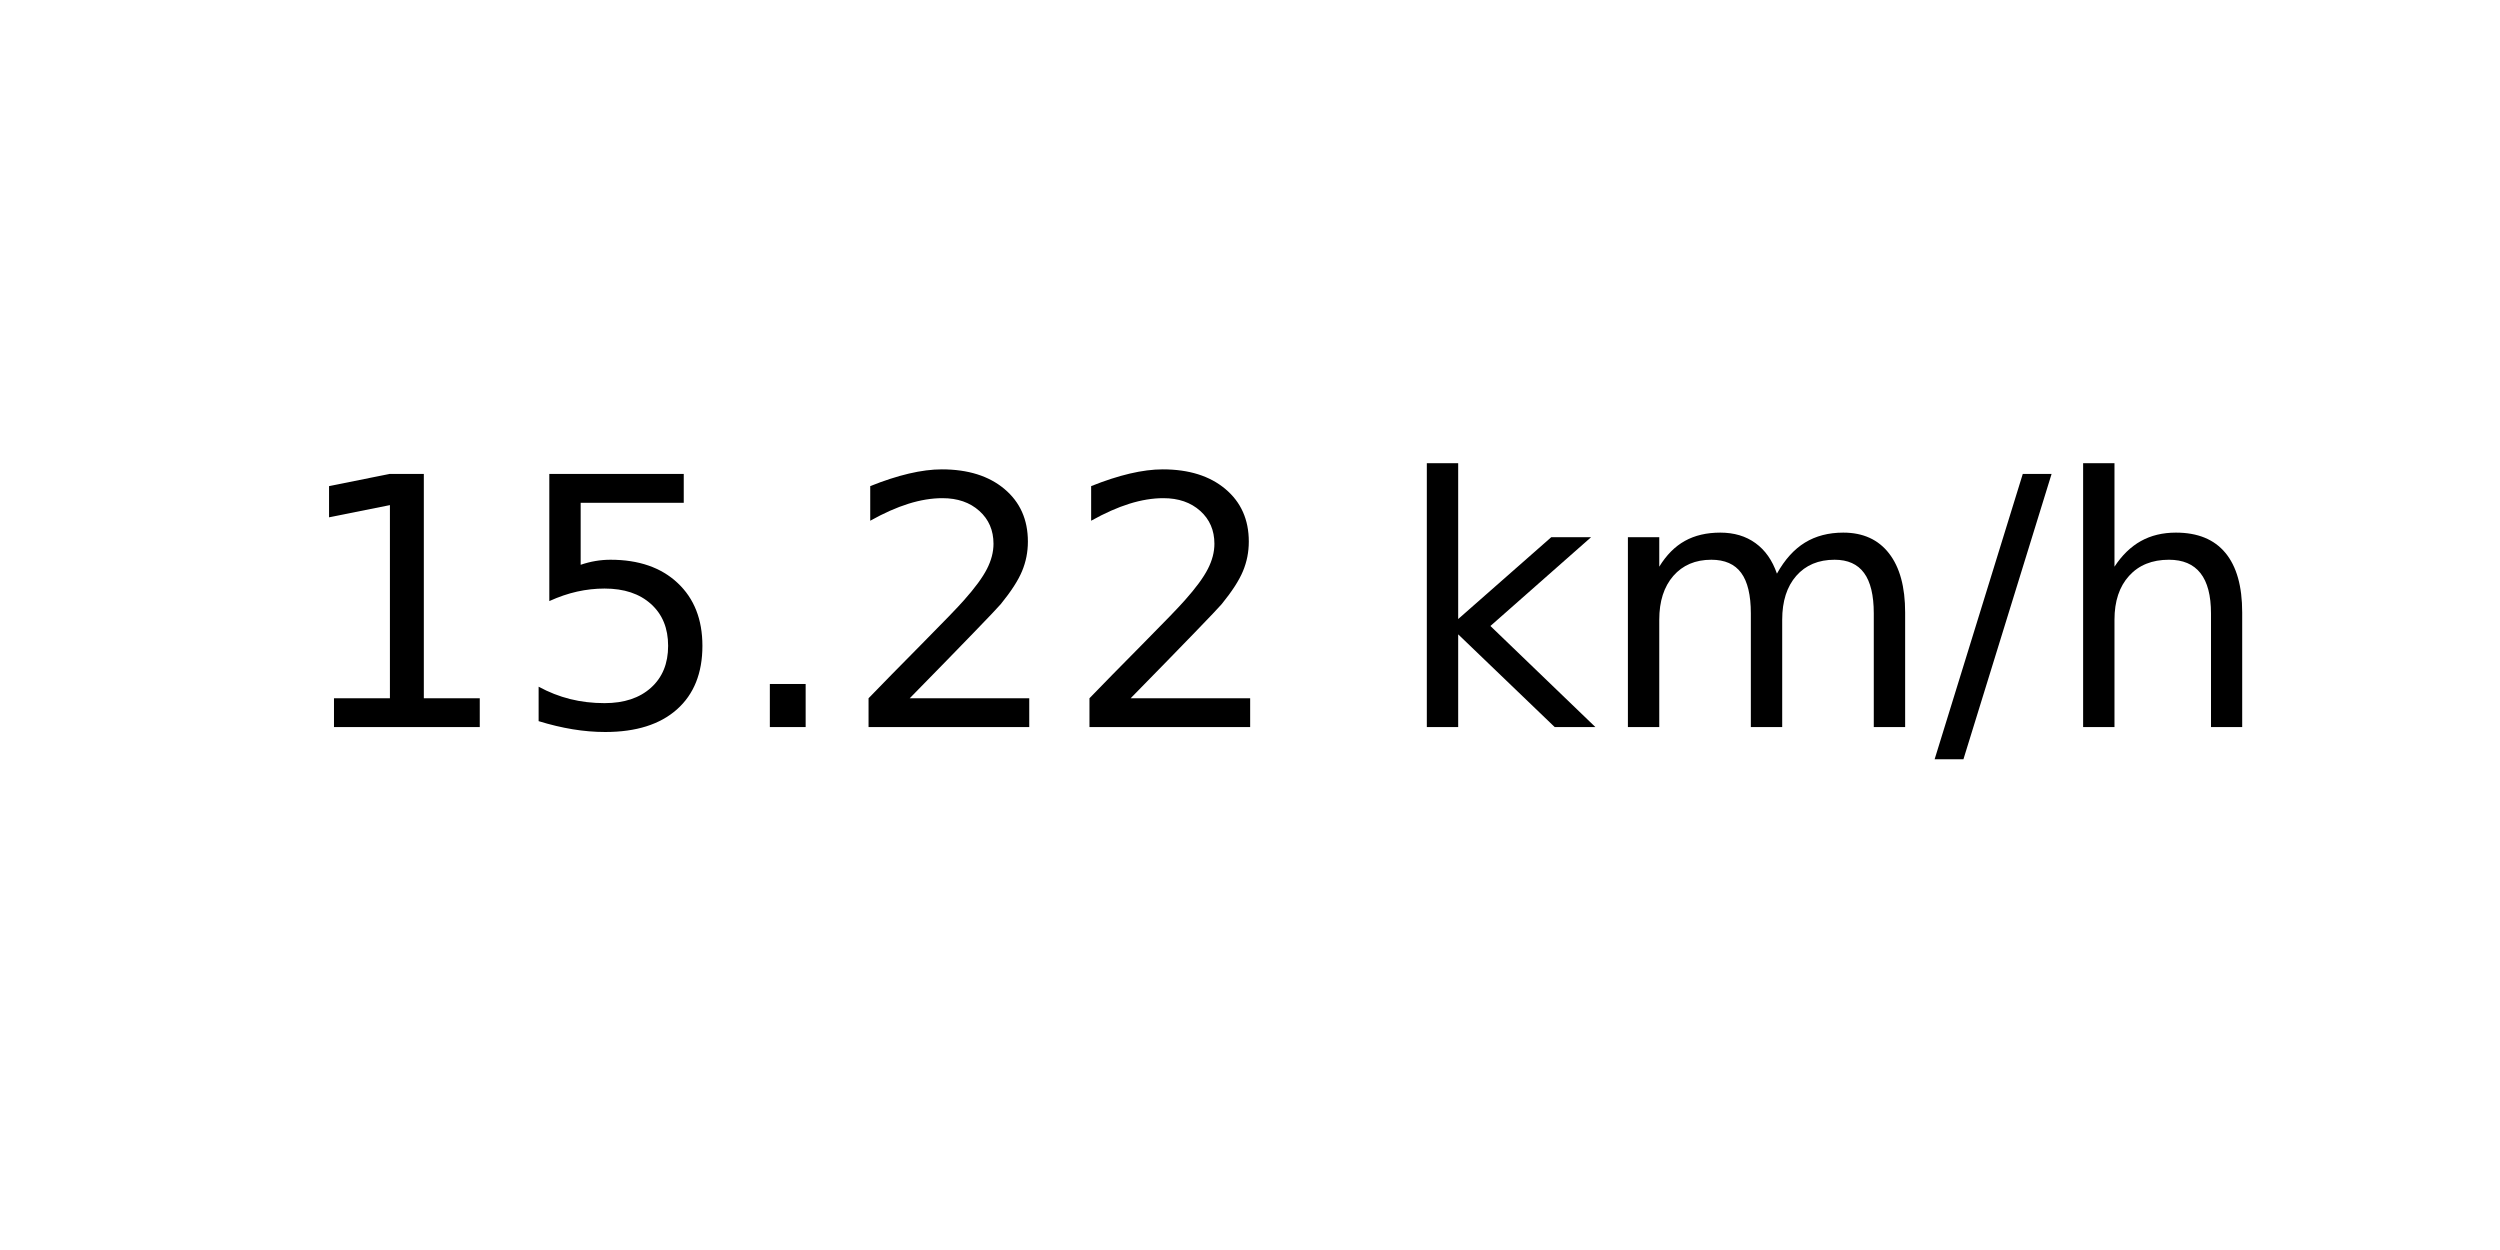
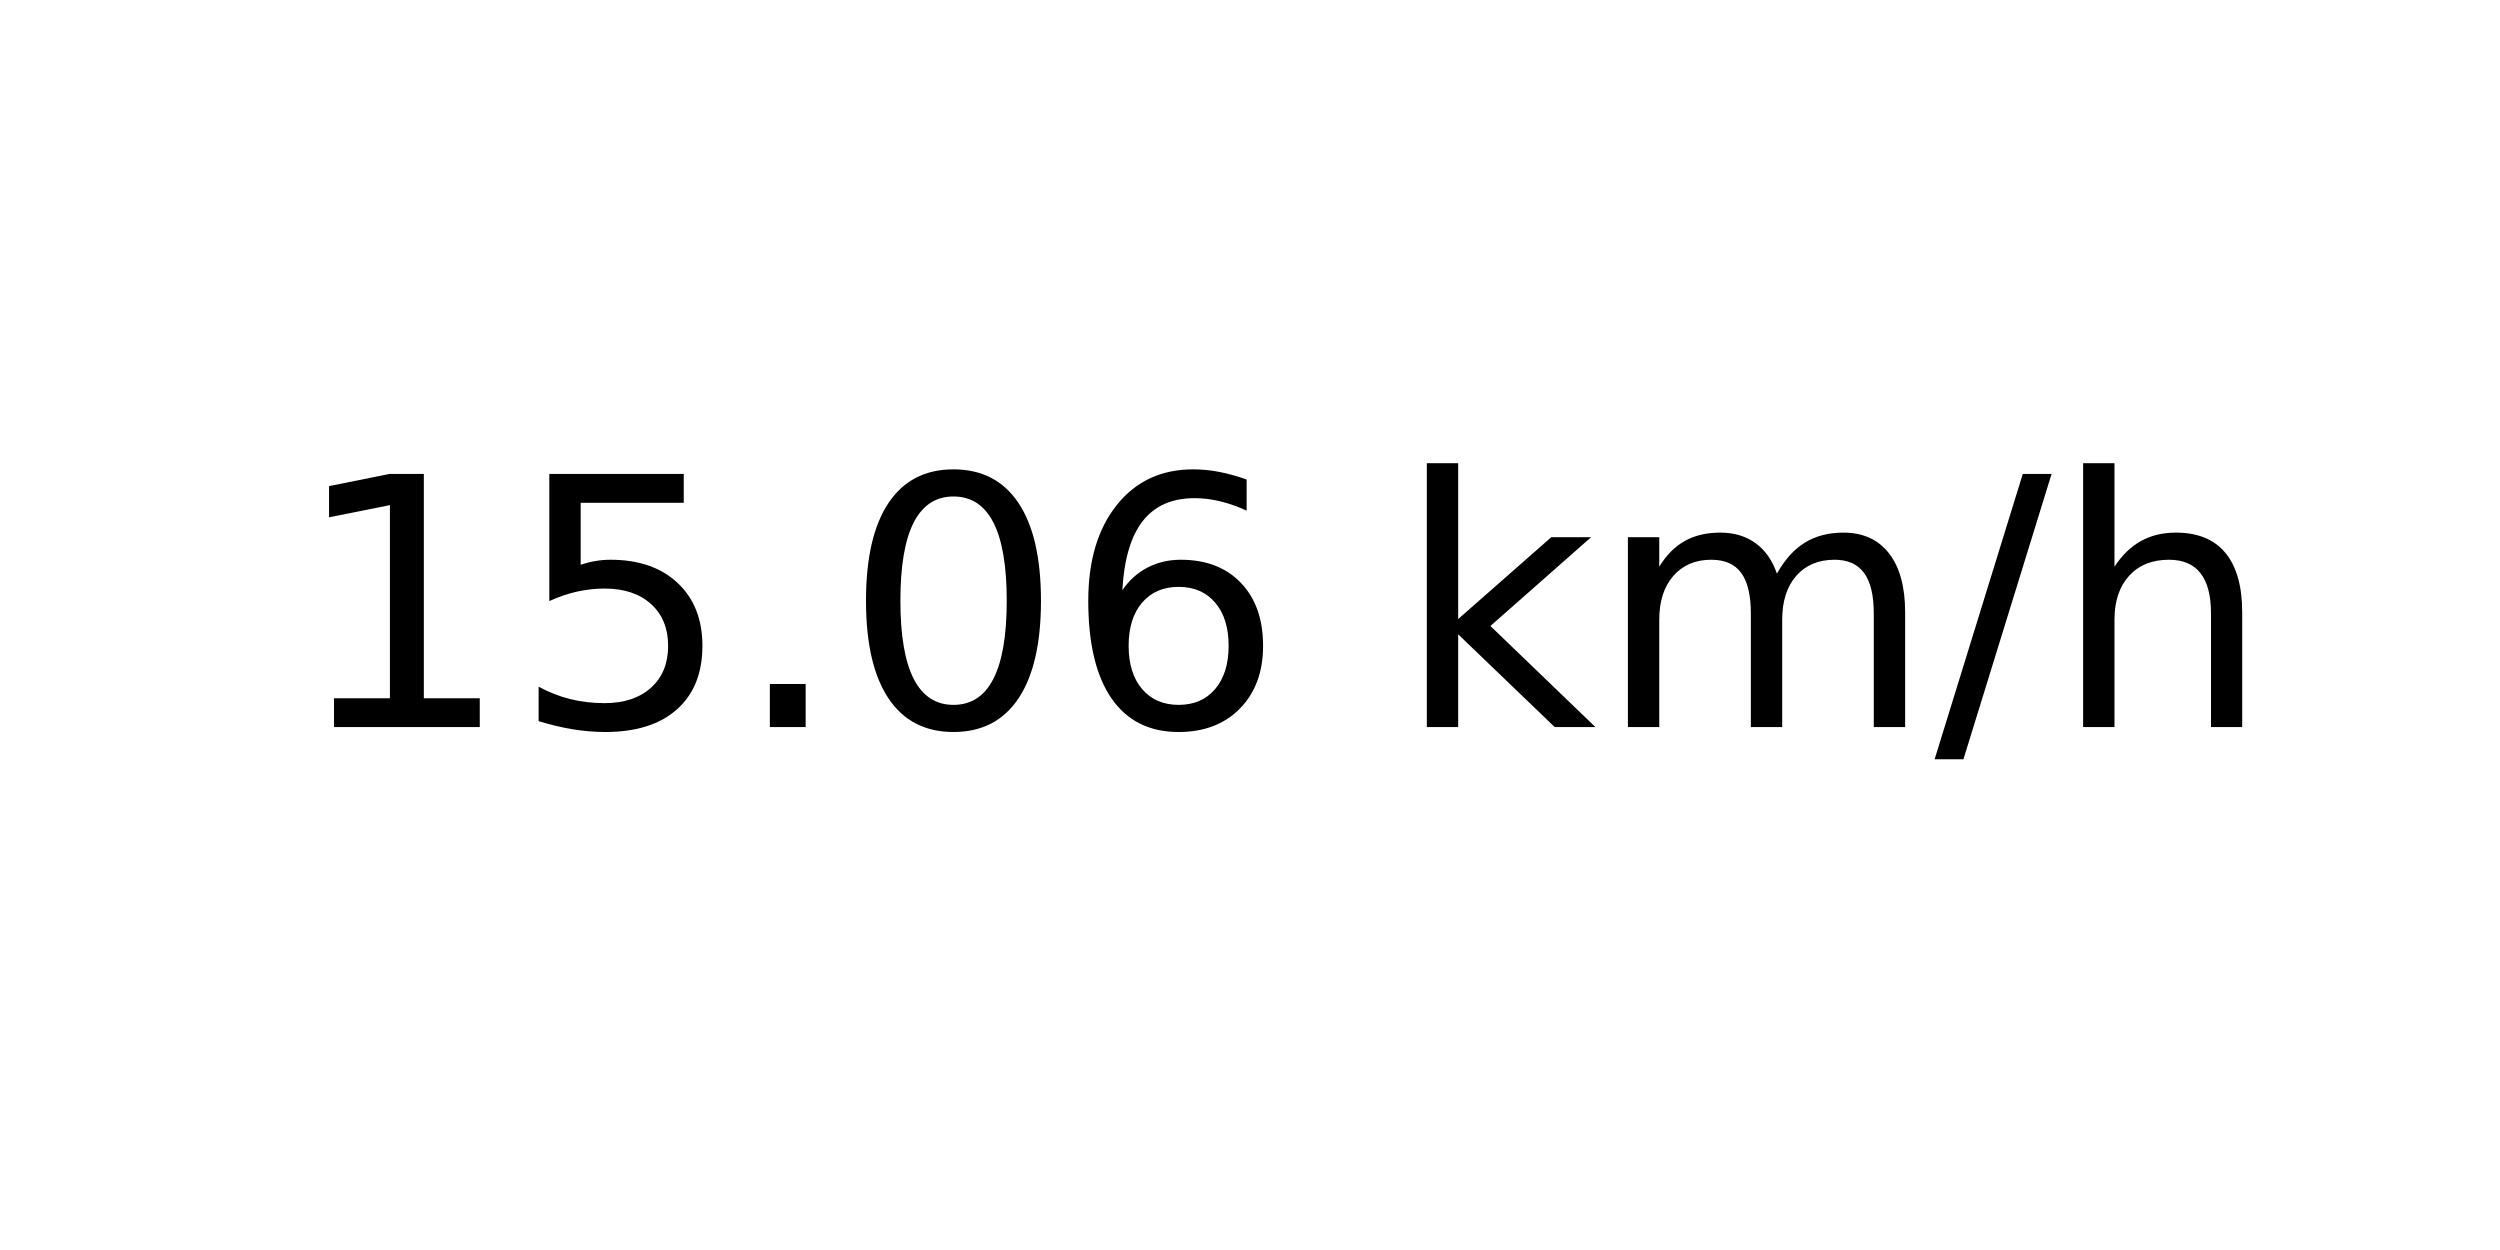
<svg xmlns="http://www.w3.org/2000/svg" xmlns:xlink="http://www.w3.org/1999/xlink" width="72pt" height="36pt" viewBox="0 0 72 36" version="1.1">
  <defs>
    <style type="text/css">*{stroke-linejoin: round; stroke-linecap: butt}</style>
  </defs>
  <g id="figure_1">
    <g id="axes_1">
      <g id="text_1">
        <g transform="translate(8.378125 20.93937) scale(0.1 -0.1)">
          <defs>
            <path id="DejaVuSans-31" d="M 794 531  L 1825 531  L 1825 4091  L 703 3866  L 703 4441  L 1819 4666  L 2450 4666  L 2450 531  L 3481 531  L 3481 0  L 794 0  L 794 531  z " transform="scale(0.015625)" />
            <path id="DejaVuSans-35" d="M 691 4666  L 3169 4666  L 3169 4134  L 1269 4134  L 1269 2991  Q 1406 3038 1543 3061  Q 1681 3084 1819 3084  Q 2600 3084 3056 2656  Q 3513 2228 3513 1497  Q 3513 744 3044 326  Q 2575 -91 1722 -91  Q 1428 -91 1123 -41  Q 819 9 494 109  L 494 744  Q 775 591 1075 516  Q 1375 441 1709 441  Q 2250 441 2565 725  Q 2881 1009 2881 1497  Q 2881 1984 2565 2268  Q 2250 2553 1709 2553  Q 1456 2553 1204 2497  Q 953 2441 691 2322  L 691 4666  z " transform="scale(0.015625)" />
            <path id="DejaVuSans-2e" d="M 684 794  L 1344 794  L 1344 0  L 684 0  L 684 794  z " transform="scale(0.015625)" />
-             <path id="DejaVuSans-32" d="M 1228 531  L 3431 531  L 3431 0  L 469 0  L 469 531  Q 828 903 1448 1529  Q 2069 2156 2228 2338  Q 2531 2678 2651 2914  Q 2772 3150 2772 3378  Q 2772 3750 2511 3984  Q 2250 4219 1831 4219  Q 1534 4219 1204 4116  Q 875 4013 500 3803  L 500 4441  Q 881 4594 1212 4672  Q 1544 4750 1819 4750  Q 2544 4750 2975 4387  Q 3406 4025 3406 3419  Q 3406 3131 3298 2873  Q 3191 2616 2906 2266  Q 2828 2175 2409 1742  Q 1991 1309 1228 531  z " transform="scale(0.015625)" />
+             <path id="DejaVuSans-30" d="M 2034 4250  Q 1547 4250 1301 3770  Q 1056 3291 1056 2328  Q 1056 1369 1301 889  Q 1547 409 2034 409  Q 2525 409 2770 889  Q 3016 1369 3016 2328  Q 3016 3291 2770 3770  Q 2525 4250 2034 4250  z M 2034 4750  Q 2819 4750 3233 4129  Q 3647 3509 3647 2328  Q 3647 1150 3233 529  Q 2819 -91 2034 -91  Q 1250 -91 836 529  Q 422 1150 422 2328  Q 422 3509 836 4129  Q 1250 4750 2034 4750  z " transform="scale(0.015625)" />
+             <path id="DejaVuSans-36" d="M 2113 2584  Q 1688 2584 1439 2293  Q 1191 2003 1191 1497  Q 1191 994 1439 701  Q 1688 409 2113 409  Q 2538 409 2786 701  Q 3034 994 3034 1497  Q 3034 2003 2786 2293  Q 2538 2584 2113 2584  z M 3366 4563  L 3366 3988  Q 3128 4100 2886 4159  Q 2644 4219 2406 4219  Q 1781 4219 1451 3797  Q 1122 3375 1075 2522  Q 1259 2794 1537 2939  Q 1816 3084 2150 3084  Q 2853 3084 3261 2657  Q 3669 2231 3669 1497  Q 3669 778 3244 343  Q 2819 -91 2113 -91  Q 1303 -91 875 529  Q 447 1150 447 2328  Q 447 3434 972 4092  Q 1497 4750 2381 4750  Q 2619 4750 2861 4703  Q 3103 4656 3366 4563  z " transform="scale(0.015625)" />
            <path id="DejaVuSans-20" transform="scale(0.015625)" />
            <path id="DejaVuSans-6b" d="M 581 4863  L 1159 4863  L 1159 1991  L 2875 3500  L 3609 3500  L 1753 1863  L 3688 0  L 2938 0  L 1159 1709  L 1159 0  L 581 0  L 581 4863  z " transform="scale(0.015625)" />
            <path id="DejaVuSans-6d" d="M 3328 2828  Q 3544 3216 3844 3400  Q 4144 3584 4550 3584  Q 5097 3584 5394 3201  Q 5691 2819 5691 2113  L 5691 0  L 5113 0  L 5113 2094  Q 5113 2597 4934 2840  Q 4756 3084 4391 3084  Q 3944 3084 3684 2787  Q 3425 2491 3425 1978  L 3425 0  L 2847 0  L 2847 2094  Q 2847 2600 2669 2842  Q 2491 3084 2119 3084  Q 1678 3084 1418 2786  Q 1159 2488 1159 1978  L 1159 0  L 581 0  L 581 3500  L 1159 3500  L 1159 2956  Q 1356 3278 1631 3431  Q 1906 3584 2284 3584  Q 2666 3584 2933 3390  Q 3200 3197 3328 2828  z " transform="scale(0.015625)" />
            <path id="DejaVuSans-2f" d="M 1625 4666  L 2156 4666  L 531 -594  L 0 -594  L 1625 4666  z " transform="scale(0.015625)" />
            <path id="DejaVuSans-68" d="M 3513 2113  L 3513 0  L 2938 0  L 2938 2094  Q 2938 2591 2744 2837  Q 2550 3084 2163 3084  Q 1697 3084 1428 2787  Q 1159 2491 1159 1978  L 1159 0  L 581 0  L 581 4863  L 1159 4863  L 1159 2956  Q 1366 3272 1645 3428  Q 1925 3584 2291 3584  Q 2894 3584 3203 3211  Q 3513 2838 3513 2113  z " transform="scale(0.015625)" />
          </defs>
          <use xlink:href="#DejaVuSans-31" />
          <use xlink:href="#DejaVuSans-35" x="63.623" />
          <use xlink:href="#DejaVuSans-2e" x="127.246" />
-           <use xlink:href="#DejaVuSans-32" x="159.033" />
-           <use xlink:href="#DejaVuSans-32" x="222.656" />
+           <use xlink:href="#DejaVuSans-30" x="159.033" />
+           <use xlink:href="#DejaVuSans-36" x="222.656" />
          <use xlink:href="#DejaVuSans-20" x="286.279" />
          <use xlink:href="#DejaVuSans-6b" x="318.066" />
          <use xlink:href="#DejaVuSans-6d" x="375.977" />
          <use xlink:href="#DejaVuSans-2f" x="473.389" />
          <use xlink:href="#DejaVuSans-68" x="507.08" />
        </g>
      </g>
    </g>
  </g>
</svg>
